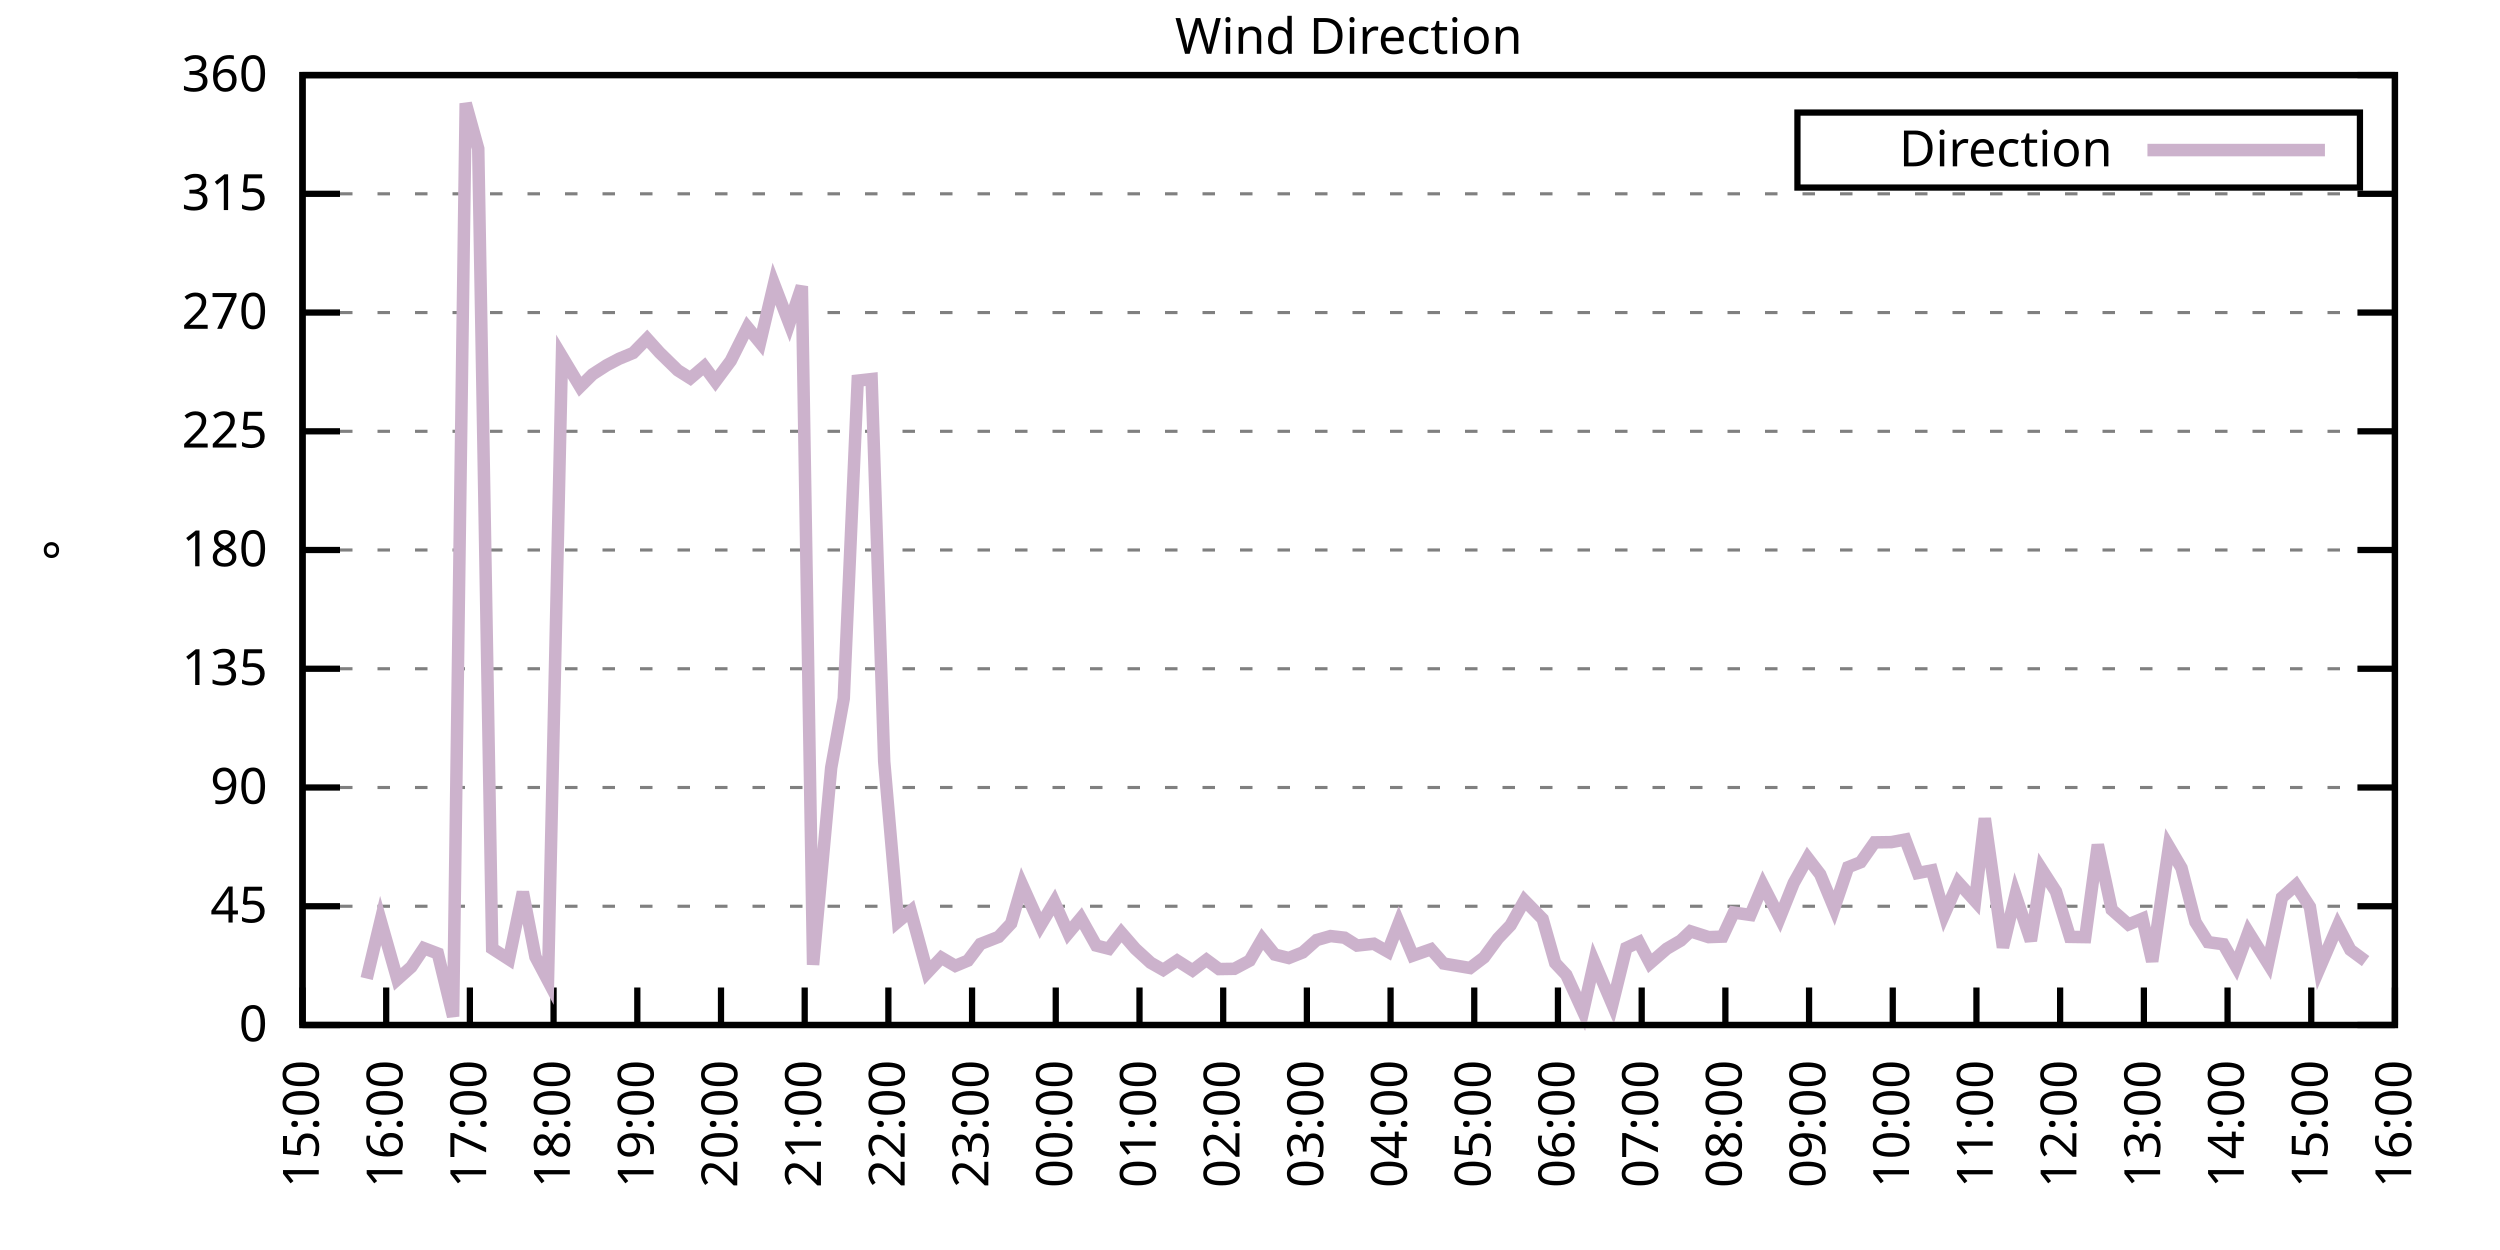
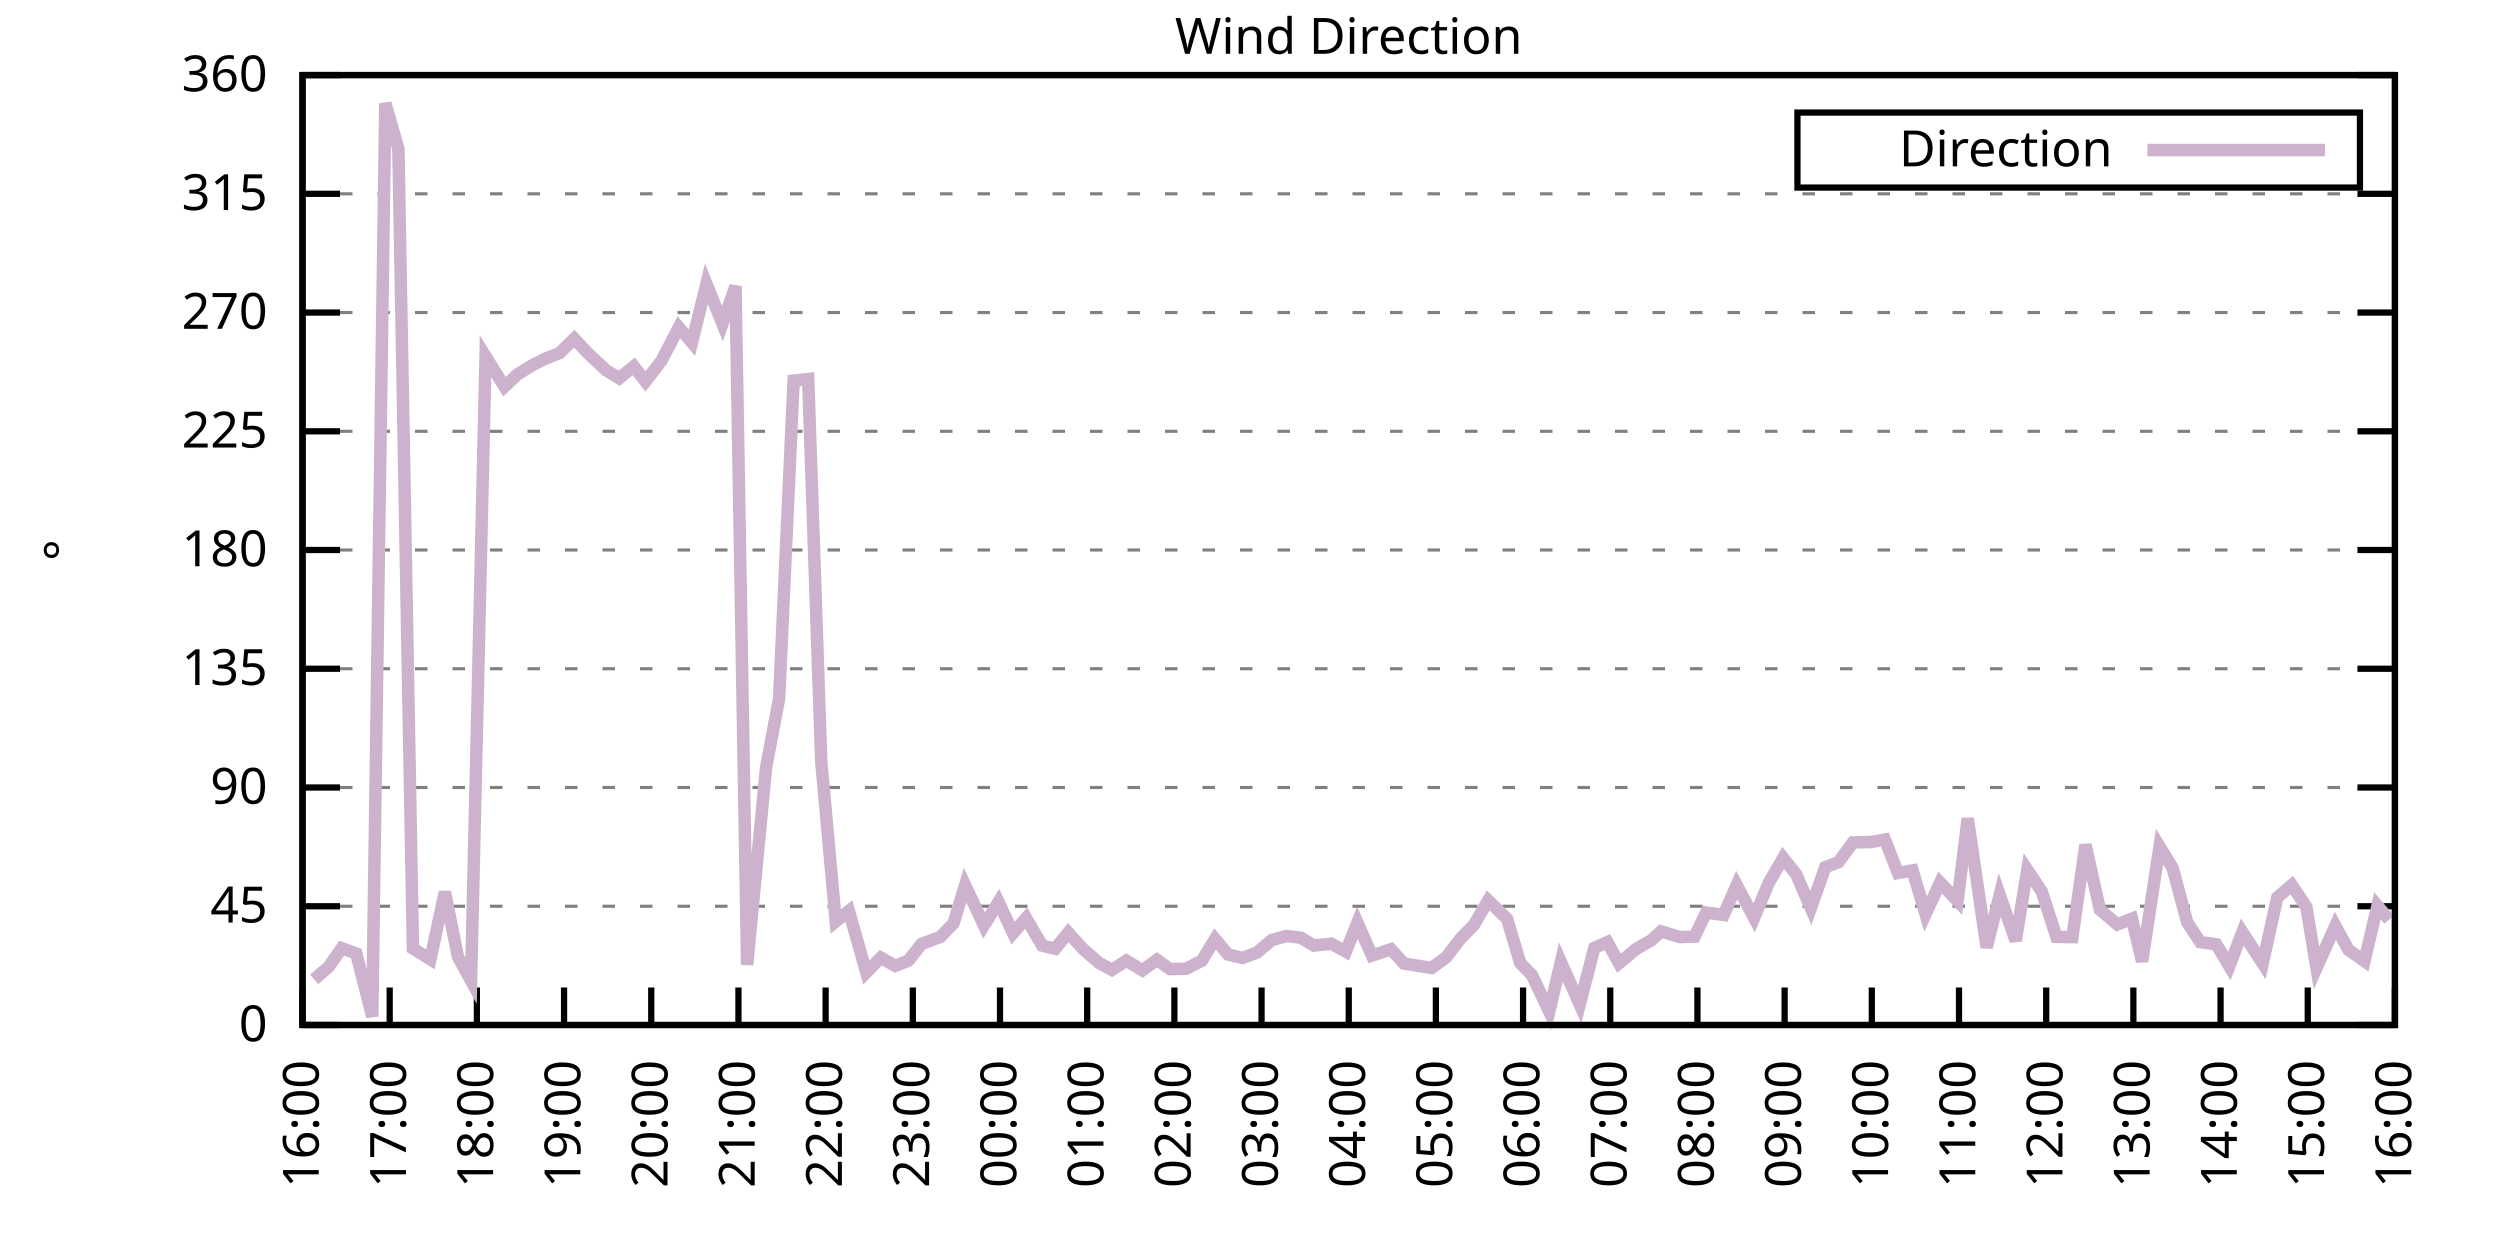
<svg xmlns="http://www.w3.org/2000/svg" xmlns:xlink="http://www.w3.org/1999/xlink" width="400" height="200" viewBox="0 0 400 200">
  <g id="gnuplot_canvas">
    <rect x="0" y="0" width="400" height="200" fill="none" />
    <defs>
      <circle id="gpDot" r="0.5" stroke-width="0.5" stroke="currentColor" />
      <path id="gpPt0" stroke-width="0.333" stroke="currentColor" d="M-1,0 h2 M0,-1 v2" />
      <path id="gpPt1" stroke-width="0.333" stroke="currentColor" d="M-1,-1 L1,1 M1,-1 L-1,1" />
      <path id="gpPt2" stroke-width="0.333" stroke="currentColor" d="M-1,0 L1,0 M0,-1 L0,1 M-1,-1 L1,1 M-1,1 L1,-1" />
      <rect id="gpPt3" stroke-width="0.333" stroke="currentColor" x="-1" y="-1" width="2" height="2" />
      <rect id="gpPt4" stroke-width="0.333" stroke="currentColor" fill="currentColor" x="-1" y="-1" width="2" height="2" />
      <circle id="gpPt5" stroke-width="0.333" stroke="currentColor" cx="0" cy="0" r="1" />
      <use xlink:href="#gpPt5" id="gpPt6" fill="currentColor" stroke="none" />
      <path id="gpPt7" stroke-width="0.333" stroke="currentColor" d="M0,-1.33 L-1.33,0.67 L1.33,0.67 z" />
      <use xlink:href="#gpPt7" id="gpPt8" fill="currentColor" stroke="none" />
      <use xlink:href="#gpPt7" id="gpPt9" stroke="currentColor" transform="rotate(180)" />
      <use xlink:href="#gpPt9" id="gpPt10" fill="currentColor" stroke="none" />
      <use xlink:href="#gpPt3" id="gpPt11" stroke="currentColor" transform="rotate(45)" />
      <use xlink:href="#gpPt11" id="gpPt12" fill="currentColor" stroke="none" />
      <path id="gpPt13" stroke-width="0.333" stroke="currentColor" d="M0,1.330 L1.265,0.411 L0.782,-1.067 L-0.782,-1.076 L-1.265,0.411 z" />
      <use xlink:href="#gpPt13" id="gpPt14" fill="currentColor" stroke="none" />
      <filter id="textbox" filterUnits="objectBoundingBox" x="0" y="0" height="1" width="1">
        <feFlood flood-color="white" flood-opacity="1" result="bgnd" />
        <feComposite in="SourceGraphic" in2="bgnd" operator="atop" />
      </filter>
      <filter id="greybox" filterUnits="objectBoundingBox" x="0" y="0" height="1" width="1">
        <feFlood flood-color="lightgrey" flood-opacity="1" result="grey" />
        <feComposite in="SourceGraphic" in2="grey" operator="atop" />
      </filter>
    </defs>
    <g fill="none" color="white" stroke="currentColor" stroke-width="1.00" stroke-linecap="butt" stroke-linejoin="miter">
</g>
    <g fill="none" color="black" stroke="currentColor" stroke-width="1.00" stroke-linecap="butt" stroke-linejoin="miter">
      <g stroke="none" shape-rendering="crispEdges">
        <polygon fill="rgb(255, 255, 255)" points="48.40,164.00 383.18,164.00 383.18,12.02 48.40,12.02 " />
      </g>
    </g>
    <g fill="none" color="black" stroke="currentColor" stroke-width="1.00" stroke-linecap="butt" stroke-linejoin="miter">
</g>
    <g fill="none" color="black" stroke="black" stroke-width="0.50" stroke-linecap="butt" stroke-linejoin="miter">
</g>
    <g fill="none" color="gray" stroke="currentColor" stroke-width="0.50" stroke-linecap="butt" stroke-linejoin="miter">
      <path stroke="gray" stroke-dasharray="2,4" class="gridline" d="M48.40,164.00 L383.19,164.00  " />
    </g>
    <g fill="none" color="gray" stroke="gray" stroke-width="1.00" stroke-linecap="butt" stroke-linejoin="miter">
</g>
    <g fill="none" color="black" stroke="currentColor" stroke-width="1.00" stroke-linecap="butt" stroke-linejoin="miter">
      <path stroke="black" d="M48.40,164.00 L54.40,164.00 M383.19,164.00 L377.19,164.00  " />
      <g transform="translate(42.80,166.60)" stroke="none" fill="black" font-family="Sans" font-size="8.00" text-anchor="end">
        <text>
          <tspan font-family="Sans"> 0</tspan>
        </text>
      </g>
    </g>
    <g fill="none" color="black" stroke="currentColor" stroke-width="1.00" stroke-linecap="butt" stroke-linejoin="miter">
</g>
    <g fill="none" color="black" stroke="black" stroke-width="0.50" stroke-linecap="butt" stroke-linejoin="miter">
</g>
    <g fill="none" color="gray" stroke="currentColor" stroke-width="0.50" stroke-linecap="butt" stroke-linejoin="miter">
      <path stroke="gray" stroke-dasharray="2,4" class="gridline" d="M48.40,145.00 L383.19,145.00  " />
    </g>
    <g fill="none" color="gray" stroke="gray" stroke-width="1.00" stroke-linecap="butt" stroke-linejoin="miter">
</g>
    <g fill="none" color="black" stroke="currentColor" stroke-width="1.00" stroke-linecap="butt" stroke-linejoin="miter">
      <path stroke="black" d="M48.40,145.00 L54.40,145.00 M383.19,145.00 L377.19,145.00  " />
      <g transform="translate(42.80,147.60)" stroke="none" fill="black" font-family="Sans" font-size="8.00" text-anchor="end">
        <text>
          <tspan font-family="Sans"> 45</tspan>
        </text>
      </g>
    </g>
    <g fill="none" color="black" stroke="currentColor" stroke-width="1.00" stroke-linecap="butt" stroke-linejoin="miter">
</g>
    <g fill="none" color="black" stroke="black" stroke-width="0.50" stroke-linecap="butt" stroke-linejoin="miter">
</g>
    <g fill="none" color="gray" stroke="currentColor" stroke-width="0.50" stroke-linecap="butt" stroke-linejoin="miter">
      <path stroke="gray" stroke-dasharray="2,4" class="gridline" d="M48.40,126.00 L383.19,126.00  " />
    </g>
    <g fill="none" color="gray" stroke="gray" stroke-width="1.00" stroke-linecap="butt" stroke-linejoin="miter">
</g>
    <g fill="none" color="black" stroke="currentColor" stroke-width="1.00" stroke-linecap="butt" stroke-linejoin="miter">
      <path stroke="black" d="M48.40,126.00 L54.40,126.00 M383.19,126.00 L377.19,126.00  " />
      <g transform="translate(42.80,128.60)" stroke="none" fill="black" font-family="Sans" font-size="8.00" text-anchor="end">
        <text>
          <tspan font-family="Sans"> 90</tspan>
        </text>
      </g>
    </g>
    <g fill="none" color="black" stroke="currentColor" stroke-width="1.00" stroke-linecap="butt" stroke-linejoin="miter">
</g>
    <g fill="none" color="black" stroke="black" stroke-width="0.50" stroke-linecap="butt" stroke-linejoin="miter">
</g>
    <g fill="none" color="gray" stroke="currentColor" stroke-width="0.50" stroke-linecap="butt" stroke-linejoin="miter">
      <path stroke="gray" stroke-dasharray="2,4" class="gridline" d="M48.40,107.00 L383.19,107.00  " />
    </g>
    <g fill="none" color="gray" stroke="gray" stroke-width="1.00" stroke-linecap="butt" stroke-linejoin="miter">
</g>
    <g fill="none" color="black" stroke="currentColor" stroke-width="1.00" stroke-linecap="butt" stroke-linejoin="miter">
      <path stroke="black" d="M48.40,107.00 L54.40,107.00 M383.19,107.00 L377.19,107.00  " />
      <g transform="translate(42.80,109.60)" stroke="none" fill="black" font-family="Sans" font-size="8.00" text-anchor="end">
        <text>
          <tspan font-family="Sans"> 135</tspan>
        </text>
      </g>
    </g>
    <g fill="none" color="black" stroke="currentColor" stroke-width="1.00" stroke-linecap="butt" stroke-linejoin="miter">
</g>
    <g fill="none" color="black" stroke="black" stroke-width="0.50" stroke-linecap="butt" stroke-linejoin="miter">
</g>
    <g fill="none" color="gray" stroke="currentColor" stroke-width="0.50" stroke-linecap="butt" stroke-linejoin="miter">
      <path stroke="gray" stroke-dasharray="2,4" class="gridline" d="M48.40,88.00 L383.19,88.00  " />
    </g>
    <g fill="none" color="gray" stroke="gray" stroke-width="1.00" stroke-linecap="butt" stroke-linejoin="miter">
</g>
    <g fill="none" color="black" stroke="currentColor" stroke-width="1.00" stroke-linecap="butt" stroke-linejoin="miter">
      <path stroke="black" d="M48.40,88.00 L54.40,88.00 M383.19,88.00 L377.19,88.00  " />
      <g transform="translate(42.80,90.60)" stroke="none" fill="black" font-family="Sans" font-size="8.00" text-anchor="end">
        <text>
          <tspan font-family="Sans"> 180</tspan>
        </text>
      </g>
    </g>
    <g fill="none" color="black" stroke="currentColor" stroke-width="1.00" stroke-linecap="butt" stroke-linejoin="miter">
</g>
    <g fill="none" color="black" stroke="black" stroke-width="0.50" stroke-linecap="butt" stroke-linejoin="miter">
</g>
    <g fill="none" color="gray" stroke="currentColor" stroke-width="0.50" stroke-linecap="butt" stroke-linejoin="miter">
      <path stroke="gray" stroke-dasharray="2,4" class="gridline" d="M48.40,69.01 L383.19,69.01  " />
    </g>
    <g fill="none" color="gray" stroke="gray" stroke-width="1.00" stroke-linecap="butt" stroke-linejoin="miter">
</g>
    <g fill="none" color="black" stroke="currentColor" stroke-width="1.00" stroke-linecap="butt" stroke-linejoin="miter">
      <path stroke="black" d="M48.40,69.01 L54.40,69.01 M383.19,69.01 L377.19,69.01  " />
      <g transform="translate(42.80,71.61)" stroke="none" fill="black" font-family="Sans" font-size="8.00" text-anchor="end">
        <text>
          <tspan font-family="Sans"> 225</tspan>
        </text>
      </g>
    </g>
    <g fill="none" color="black" stroke="currentColor" stroke-width="1.00" stroke-linecap="butt" stroke-linejoin="miter">
</g>
    <g fill="none" color="black" stroke="black" stroke-width="0.50" stroke-linecap="butt" stroke-linejoin="miter">
</g>
    <g fill="none" color="gray" stroke="currentColor" stroke-width="0.50" stroke-linecap="butt" stroke-linejoin="miter">
      <path stroke="gray" stroke-dasharray="2,4" class="gridline" d="M48.40,50.01 L383.19,50.01  " />
    </g>
    <g fill="none" color="gray" stroke="gray" stroke-width="1.00" stroke-linecap="butt" stroke-linejoin="miter">
</g>
    <g fill="none" color="black" stroke="currentColor" stroke-width="1.00" stroke-linecap="butt" stroke-linejoin="miter">
      <path stroke="black" d="M48.40,50.01 L54.40,50.01 M383.19,50.01 L377.19,50.01  " />
      <g transform="translate(42.80,52.61)" stroke="none" fill="black" font-family="Sans" font-size="8.00" text-anchor="end">
        <text>
          <tspan font-family="Sans"> 270</tspan>
        </text>
      </g>
    </g>
    <g fill="none" color="black" stroke="currentColor" stroke-width="1.00" stroke-linecap="butt" stroke-linejoin="miter">
</g>
    <g fill="none" color="black" stroke="black" stroke-width="0.50" stroke-linecap="butt" stroke-linejoin="miter">
</g>
    <g fill="none" color="gray" stroke="currentColor" stroke-width="0.50" stroke-linecap="butt" stroke-linejoin="miter">
      <path stroke="gray" stroke-dasharray="2,4" class="gridline" d="M48.40,31.01 L383.19,31.01  " />
    </g>
    <g fill="none" color="gray" stroke="gray" stroke-width="1.00" stroke-linecap="butt" stroke-linejoin="miter">
</g>
    <g fill="none" color="black" stroke="currentColor" stroke-width="1.00" stroke-linecap="butt" stroke-linejoin="miter">
      <path stroke="black" d="M48.40,31.01 L54.40,31.01 M383.19,31.01 L377.19,31.01  " />
      <g transform="translate(42.80,33.61)" stroke="none" fill="black" font-family="Sans" font-size="8.00" text-anchor="end">
        <text>
          <tspan font-family="Sans"> 315</tspan>
        </text>
      </g>
    </g>
    <g fill="none" color="black" stroke="currentColor" stroke-width="1.00" stroke-linecap="butt" stroke-linejoin="miter">
</g>
    <g fill="none" color="black" stroke="black" stroke-width="0.50" stroke-linecap="butt" stroke-linejoin="miter">
</g>
    <g fill="none" color="gray" stroke="currentColor" stroke-width="0.50" stroke-linecap="butt" stroke-linejoin="miter">
      <path stroke="gray" stroke-dasharray="2,4" class="gridline" d="M48.40,12.01 L383.19,12.01  " />
    </g>
    <g fill="none" color="gray" stroke="gray" stroke-width="1.00" stroke-linecap="butt" stroke-linejoin="miter">
</g>
    <g fill="none" color="black" stroke="currentColor" stroke-width="1.00" stroke-linecap="butt" stroke-linejoin="miter">
      <path stroke="black" d="M48.40,12.01 L54.40,12.01 M383.19,12.01 L377.19,12.01  " />
      <g transform="translate(42.80,14.61)" stroke="none" fill="black" font-family="Sans" font-size="8.00" text-anchor="end">
        <text>
          <tspan font-family="Sans"> 360</tspan>
        </text>
      </g>
    </g>
    <g fill="none" color="black" stroke="currentColor" stroke-width="1.00" stroke-linecap="butt" stroke-linejoin="miter">
      <path stroke="black" d="M48.40,164.00 L48.40,158.00  " />
      <g transform="translate(51.00,169.60) rotate(270.00)" stroke="none" fill="black" font-family="Sans" font-size="8.00" text-anchor="end">
        <text>
-           <tspan font-family="Sans">15:00</tspan>
-         </text>
-       </g>
-     </g>
-     <g fill="none" color="black" stroke="currentColor" stroke-width="1.00" stroke-linecap="butt" stroke-linejoin="miter">
-       <path stroke="black" d="M61.79,164.00 L61.79,158.00  " />
-       <g transform="translate(64.39,169.60) rotate(270.00)" stroke="none" fill="black" font-family="Sans" font-size="8.00" text-anchor="end">
-         <text>
          <tspan font-family="Sans">16:00</tspan>
        </text>
      </g>
    </g>
    <g fill="none" color="black" stroke="currentColor" stroke-width="1.00" stroke-linecap="butt" stroke-linejoin="miter">
-       <path stroke="black" d="M75.18,164.00 L75.18,158.00  " />
-       <g transform="translate(77.78,169.60) rotate(270.00)" stroke="none" fill="black" font-family="Sans" font-size="8.00" text-anchor="end">
+       <path stroke="black" d="M62.35,164.00 L62.35,158.00  " />
+       <g transform="translate(64.95,169.60) rotate(270.00)" stroke="none" fill="black" font-family="Sans" font-size="8.00" text-anchor="end">
        <text>
          <tspan font-family="Sans">17:00</tspan>
        </text>
      </g>
    </g>
    <g fill="none" color="black" stroke="currentColor" stroke-width="1.00" stroke-linecap="butt" stroke-linejoin="miter">
-       <path stroke="black" d="M88.57,164.00 L88.57,158.00  " />
-       <g transform="translate(91.17,169.60) rotate(270.00)" stroke="none" fill="black" font-family="Sans" font-size="8.00" text-anchor="end">
+       <path stroke="black" d="M76.30,164.00 L76.30,158.00  " />
+       <g transform="translate(78.90,169.60) rotate(270.00)" stroke="none" fill="black" font-family="Sans" font-size="8.00" text-anchor="end">
        <text>
          <tspan font-family="Sans">18:00</tspan>
        </text>
      </g>
    </g>
    <g fill="none" color="black" stroke="currentColor" stroke-width="1.00" stroke-linecap="butt" stroke-linejoin="miter">
-       <path stroke="black" d="M101.97,164.00 L101.97,158.00  " />
-       <g transform="translate(104.57,169.60) rotate(270.00)" stroke="none" fill="black" font-family="Sans" font-size="8.00" text-anchor="end">
+       <path stroke="black" d="M90.25,164.00 L90.25,158.00  " />
+       <g transform="translate(92.85,169.60) rotate(270.00)" stroke="none" fill="black" font-family="Sans" font-size="8.00" text-anchor="end">
        <text>
          <tspan font-family="Sans">19:00</tspan>
        </text>
      </g>
    </g>
    <g fill="none" color="black" stroke="currentColor" stroke-width="1.00" stroke-linecap="butt" stroke-linejoin="miter">
-       <path stroke="black" d="M115.36,164.00 L115.36,158.00  " />
-       <g transform="translate(117.96,169.60) rotate(270.00)" stroke="none" fill="black" font-family="Sans" font-size="8.00" text-anchor="end">
+       <path stroke="black" d="M104.20,164.00 L104.20,158.00  " />
+       <g transform="translate(106.80,169.60) rotate(270.00)" stroke="none" fill="black" font-family="Sans" font-size="8.00" text-anchor="end">
        <text>
          <tspan font-family="Sans">20:00</tspan>
        </text>
      </g>
    </g>
    <g fill="none" color="black" stroke="currentColor" stroke-width="1.00" stroke-linecap="butt" stroke-linejoin="miter">
-       <path stroke="black" d="M128.75,164.00 L128.75,158.00  " />
-       <g transform="translate(131.35,169.60) rotate(270.00)" stroke="none" fill="black" font-family="Sans" font-size="8.00" text-anchor="end">
+       <path stroke="black" d="M118.15,164.00 L118.15,158.00  " />
+       <g transform="translate(120.75,169.60) rotate(270.00)" stroke="none" fill="black" font-family="Sans" font-size="8.00" text-anchor="end">
        <text>
          <tspan font-family="Sans">21:00</tspan>
        </text>
      </g>
    </g>
    <g fill="none" color="black" stroke="currentColor" stroke-width="1.00" stroke-linecap="butt" stroke-linejoin="miter">
-       <path stroke="black" d="M142.14,164.00 L142.14,158.00  " />
-       <g transform="translate(144.74,169.60) rotate(270.00)" stroke="none" fill="black" font-family="Sans" font-size="8.00" text-anchor="end">
+       <path stroke="black" d="M132.10,164.00 L132.10,158.00  " />
+       <g transform="translate(134.70,169.60) rotate(270.00)" stroke="none" fill="black" font-family="Sans" font-size="8.00" text-anchor="end">
        <text>
          <tspan font-family="Sans">22:00</tspan>
        </text>
      </g>
    </g>
    <g fill="none" color="black" stroke="currentColor" stroke-width="1.00" stroke-linecap="butt" stroke-linejoin="miter">
-       <path stroke="black" d="M155.53,164.00 L155.53,158.00  " />
-       <g transform="translate(158.13,169.60) rotate(270.00)" stroke="none" fill="black" font-family="Sans" font-size="8.00" text-anchor="end">
+       <path stroke="black" d="M146.05,164.00 L146.05,158.00  " />
+       <g transform="translate(148.65,169.60) rotate(270.00)" stroke="none" fill="black" font-family="Sans" font-size="8.00" text-anchor="end">
        <text>
          <tspan font-family="Sans">23:00</tspan>
        </text>
      </g>
    </g>
    <g fill="none" color="black" stroke="currentColor" stroke-width="1.00" stroke-linecap="butt" stroke-linejoin="miter">
-       <path stroke="black" d="M168.92,164.00 L168.92,158.00  " />
-       <g transform="translate(171.52,169.60) rotate(270.00)" stroke="none" fill="black" font-family="Sans" font-size="8.00" text-anchor="end">
+       <path stroke="black" d="M160.00,164.00 L160.00,158.00  " />
+       <g transform="translate(162.60,169.60) rotate(270.00)" stroke="none" fill="black" font-family="Sans" font-size="8.00" text-anchor="end">
        <text>
          <tspan font-family="Sans">00:00</tspan>
        </text>
      </g>
    </g>
    <g fill="none" color="black" stroke="currentColor" stroke-width="1.00" stroke-linecap="butt" stroke-linejoin="miter">
-       <path stroke="black" d="M182.32,164.00 L182.32,158.00  " />
-       <g transform="translate(184.92,169.60) rotate(270.00)" stroke="none" fill="black" font-family="Sans" font-size="8.00" text-anchor="end">
+       <path stroke="black" d="M173.95,164.00 L173.95,158.00  " />
+       <g transform="translate(176.55,169.60) rotate(270.00)" stroke="none" fill="black" font-family="Sans" font-size="8.00" text-anchor="end">
        <text>
          <tspan font-family="Sans">01:00</tspan>
        </text>
      </g>
    </g>
    <g fill="none" color="black" stroke="currentColor" stroke-width="1.00" stroke-linecap="butt" stroke-linejoin="miter">
-       <path stroke="black" d="M195.71,164.00 L195.71,158.00  " />
-       <g transform="translate(198.31,169.60) rotate(270.00)" stroke="none" fill="black" font-family="Sans" font-size="8.00" text-anchor="end">
+       <path stroke="black" d="M187.90,164.00 L187.90,158.00  " />
+       <g transform="translate(190.50,169.60) rotate(270.00)" stroke="none" fill="black" font-family="Sans" font-size="8.00" text-anchor="end">
        <text>
          <tspan font-family="Sans">02:00</tspan>
        </text>
      </g>
    </g>
    <g fill="none" color="black" stroke="currentColor" stroke-width="1.00" stroke-linecap="butt" stroke-linejoin="miter">
-       <path stroke="black" d="M209.10,164.00 L209.10,158.00  " />
-       <g transform="translate(211.70,169.60) rotate(270.00)" stroke="none" fill="black" font-family="Sans" font-size="8.00" text-anchor="end">
+       <path stroke="black" d="M201.85,164.00 L201.85,158.00  " />
+       <g transform="translate(204.45,169.60) rotate(270.00)" stroke="none" fill="black" font-family="Sans" font-size="8.00" text-anchor="end">
        <text>
          <tspan font-family="Sans">03:00</tspan>
        </text>
      </g>
    </g>
    <g fill="none" color="black" stroke="currentColor" stroke-width="1.00" stroke-linecap="butt" stroke-linejoin="miter">
-       <path stroke="black" d="M222.49,164.00 L222.49,158.00  " />
-       <g transform="translate(225.09,169.60) rotate(270.00)" stroke="none" fill="black" font-family="Sans" font-size="8.00" text-anchor="end">
+       <path stroke="black" d="M215.80,164.00 L215.80,158.00  " />
+       <g transform="translate(218.40,169.60) rotate(270.00)" stroke="none" fill="black" font-family="Sans" font-size="8.00" text-anchor="end">
        <text>
          <tspan font-family="Sans">04:00</tspan>
        </text>
      </g>
    </g>
    <g fill="none" color="black" stroke="currentColor" stroke-width="1.00" stroke-linecap="butt" stroke-linejoin="miter">
-       <path stroke="black" d="M235.88,164.00 L235.88,158.00  " />
-       <g transform="translate(238.48,169.60) rotate(270.00)" stroke="none" fill="black" font-family="Sans" font-size="8.00" text-anchor="end">
+       <path stroke="black" d="M229.74,164.00 L229.74,158.00  " />
+       <g transform="translate(232.34,169.60) rotate(270.00)" stroke="none" fill="black" font-family="Sans" font-size="8.00" text-anchor="end">
        <text>
          <tspan font-family="Sans">05:00</tspan>
        </text>
      </g>
    </g>
    <g fill="none" color="black" stroke="currentColor" stroke-width="1.00" stroke-linecap="butt" stroke-linejoin="miter">
-       <path stroke="black" d="M249.27,164.00 L249.27,158.00  " />
-       <g transform="translate(251.87,169.60) rotate(270.00)" stroke="none" fill="black" font-family="Sans" font-size="8.00" text-anchor="end">
+       <path stroke="black" d="M243.69,164.00 L243.69,158.00  " />
+       <g transform="translate(246.29,169.60) rotate(270.00)" stroke="none" fill="black" font-family="Sans" font-size="8.00" text-anchor="end">
        <text>
          <tspan font-family="Sans">06:00</tspan>
        </text>
      </g>
    </g>
    <g fill="none" color="black" stroke="currentColor" stroke-width="1.00" stroke-linecap="butt" stroke-linejoin="miter">
-       <path stroke="black" d="M262.67,164.00 L262.67,158.00  " />
-       <g transform="translate(265.27,169.60) rotate(270.00)" stroke="none" fill="black" font-family="Sans" font-size="8.00" text-anchor="end">
+       <path stroke="black" d="M257.64,164.00 L257.64,158.00  " />
+       <g transform="translate(260.24,169.60) rotate(270.00)" stroke="none" fill="black" font-family="Sans" font-size="8.00" text-anchor="end">
        <text>
          <tspan font-family="Sans">07:00</tspan>
        </text>
      </g>
    </g>
    <g fill="none" color="black" stroke="currentColor" stroke-width="1.00" stroke-linecap="butt" stroke-linejoin="miter">
-       <path stroke="black" d="M276.06,164.00 L276.06,158.00  " />
-       <g transform="translate(278.66,169.60) rotate(270.00)" stroke="none" fill="black" font-family="Sans" font-size="8.00" text-anchor="end">
+       <path stroke="black" d="M271.59,164.00 L271.59,158.00  " />
+       <g transform="translate(274.19,169.60) rotate(270.00)" stroke="none" fill="black" font-family="Sans" font-size="8.00" text-anchor="end">
        <text>
          <tspan font-family="Sans">08:00</tspan>
        </text>
      </g>
    </g>
    <g fill="none" color="black" stroke="currentColor" stroke-width="1.00" stroke-linecap="butt" stroke-linejoin="miter">
-       <path stroke="black" d="M289.45,164.00 L289.45,158.00  " />
-       <g transform="translate(292.05,169.60) rotate(270.00)" stroke="none" fill="black" font-family="Sans" font-size="8.00" text-anchor="end">
+       <path stroke="black" d="M285.54,164.00 L285.54,158.00  " />
+       <g transform="translate(288.14,169.60) rotate(270.00)" stroke="none" fill="black" font-family="Sans" font-size="8.00" text-anchor="end">
        <text>
          <tspan font-family="Sans">09:00</tspan>
        </text>
      </g>
    </g>
    <g fill="none" color="black" stroke="currentColor" stroke-width="1.00" stroke-linecap="butt" stroke-linejoin="miter">
-       <path stroke="black" d="M302.84,164.00 L302.84,158.00  " />
-       <g transform="translate(305.44,169.60) rotate(270.00)" stroke="none" fill="black" font-family="Sans" font-size="8.00" text-anchor="end">
+       <path stroke="black" d="M299.49,164.00 L299.49,158.00  " />
+       <g transform="translate(302.09,169.60) rotate(270.00)" stroke="none" fill="black" font-family="Sans" font-size="8.00" text-anchor="end">
        <text>
          <tspan font-family="Sans">10:00</tspan>
        </text>
      </g>
    </g>
    <g fill="none" color="black" stroke="currentColor" stroke-width="1.00" stroke-linecap="butt" stroke-linejoin="miter">
-       <path stroke="black" d="M316.23,164.00 L316.23,158.00  " />
-       <g transform="translate(318.83,169.60) rotate(270.00)" stroke="none" fill="black" font-family="Sans" font-size="8.00" text-anchor="end">
+       <path stroke="black" d="M313.44,164.00 L313.44,158.00  " />
+       <g transform="translate(316.04,169.60) rotate(270.00)" stroke="none" fill="black" font-family="Sans" font-size="8.00" text-anchor="end">
        <text>
          <tspan font-family="Sans">11:00</tspan>
        </text>
      </g>
    </g>
    <g fill="none" color="black" stroke="currentColor" stroke-width="1.00" stroke-linecap="butt" stroke-linejoin="miter">
-       <path stroke="black" d="M329.62,164.00 L329.62,158.00  " />
-       <g transform="translate(332.22,169.60) rotate(270.00)" stroke="none" fill="black" font-family="Sans" font-size="8.00" text-anchor="end">
+       <path stroke="black" d="M327.39,164.00 L327.39,158.00  " />
+       <g transform="translate(329.99,169.60) rotate(270.00)" stroke="none" fill="black" font-family="Sans" font-size="8.00" text-anchor="end">
        <text>
          <tspan font-family="Sans">12:00</tspan>
        </text>
      </g>
    </g>
    <g fill="none" color="black" stroke="currentColor" stroke-width="1.00" stroke-linecap="butt" stroke-linejoin="miter">
-       <path stroke="black" d="M343.02,164.00 L343.02,158.00  " />
-       <g transform="translate(345.62,169.60) rotate(270.00)" stroke="none" fill="black" font-family="Sans" font-size="8.00" text-anchor="end">
+       <path stroke="black" d="M341.34,164.00 L341.34,158.00  " />
+       <g transform="translate(343.94,169.60) rotate(270.00)" stroke="none" fill="black" font-family="Sans" font-size="8.00" text-anchor="end">
        <text>
          <tspan font-family="Sans">13:00</tspan>
        </text>
      </g>
    </g>
    <g fill="none" color="black" stroke="currentColor" stroke-width="1.00" stroke-linecap="butt" stroke-linejoin="miter">
-       <path stroke="black" d="M356.41,164.00 L356.41,158.00  " />
-       <g transform="translate(359.01,169.60) rotate(270.00)" stroke="none" fill="black" font-family="Sans" font-size="8.00" text-anchor="end">
+       <path stroke="black" d="M355.29,164.00 L355.29,158.00  " />
+       <g transform="translate(357.89,169.60) rotate(270.00)" stroke="none" fill="black" font-family="Sans" font-size="8.00" text-anchor="end">
        <text>
          <tspan font-family="Sans">14:00</tspan>
        </text>
      </g>
    </g>
    <g fill="none" color="black" stroke="currentColor" stroke-width="1.00" stroke-linecap="butt" stroke-linejoin="miter">
-       <path stroke="black" d="M369.80,164.00 L369.80,158.00  " />
-       <g transform="translate(372.40,169.60) rotate(270.00)" stroke="none" fill="black" font-family="Sans" font-size="8.00" text-anchor="end">
+       <path stroke="black" d="M369.24,164.00 L369.24,158.00  " />
+       <g transform="translate(371.84,169.60) rotate(270.00)" stroke="none" fill="black" font-family="Sans" font-size="8.00" text-anchor="end">
        <text>
          <tspan font-family="Sans">15:00</tspan>
        </text>
      </g>
    </g>
    <g fill="none" color="black" stroke="currentColor" stroke-width="1.00" stroke-linecap="butt" stroke-linejoin="miter">
      <path stroke="black" d="M383.19,164.00 L383.19,158.00  " />
      <g transform="translate(385.79,169.60) rotate(270.00)" stroke="none" fill="black" font-family="Sans" font-size="8.00" text-anchor="end">
        <text>
          <tspan font-family="Sans">16:00</tspan>
        </text>
      </g>
    </g>
    <g fill="none" color="black" stroke="currentColor" stroke-width="1.00" stroke-linecap="butt" stroke-linejoin="miter">
</g>
    <g fill="none" color="black" stroke="currentColor" stroke-width="1.00" stroke-linecap="butt" stroke-linejoin="miter">
      <path stroke="black" d="M48.40,12.01 L48.40,164.00 L383.19,164.00 L383.19,12.01 L48.40,12.01 Z  " />
    </g>
    <g fill="none" color="black" stroke="currentColor" stroke-width="1.00" stroke-linecap="butt" stroke-linejoin="miter">
</g>
    <g fill="none" color="black" stroke="currentColor" stroke-width="1.00" stroke-linecap="butt" stroke-linejoin="miter">
      <path stroke="black" d="M287.59,30.01 L287.59,18.01 L377.59,18.01 L377.59,30.01 L287.59,30.01 Z  " />
    </g>
    <g id="Wind_direction_plot_1">
      <g fill="none" color="white" stroke="black" stroke-width="2.00" stroke-linecap="butt" stroke-linejoin="miter">
</g>
      <g fill="none" color="black" stroke="currentColor" stroke-width="2.00" stroke-linecap="butt" stroke-linejoin="miter">
        <g transform="translate(337.99,26.61)" stroke="none" fill="black" font-family="Sans" font-size="8.00" text-anchor="end">
          <text>
            <tspan font-family="Sans">Direction</tspan>
          </text>
        </g>
      </g>
      <g fill="none" color="black" stroke="currentColor" stroke-width="2.00" stroke-linecap="butt" stroke-linejoin="miter">
-         <path stroke="rgb(204, 178, 204)" d="M343.59,24.01 L371.99,24.01 M58.67,156.57 L60.90,147.28 L63.58,156.70 L65.81,154.71 L67.82,151.71 L70.05,152.56   L72.50,162.65 L74.51,16.53 L76.52,23.79 L78.75,151.76 L81.43,153.49 L83.66,142.72 L85.67,153.11 L87.68,156.91   L89.91,57.02 L92.82,61.87 L94.82,59.89 L97.06,58.45 L99.06,57.40 L101.30,56.47 L103.53,54.19 L105.54,56.42   L108.44,59.25 L110.45,60.52 L112.68,58.62 L114.47,61.03 L116.92,57.73 L119.60,52.37 L121.61,54.82 L123.84,45.41   L126.29,51.78 L128.30,45.79 L130.09,154.37 L132.99,122.84 L135.00,111.77 L137.23,60.90 L139.46,60.65 L141.47,121.82   L143.70,147.45 L145.71,145.76 L148.39,155.60 L150.62,153.23 L152.85,154.54 L154.86,153.70 L156.87,151.04 L159.77,149.90   L161.78,147.75 L163.57,141.62 L166.47,148.08 L168.70,144.33 L170.93,149.31 L172.94,146.90 L175.40,151.29 L177.41,151.80   L179.41,149.22 L181.65,151.80 L184.10,154.04 L186.11,155.18 L188.34,153.70 L190.80,155.26 L193.03,153.57 L195.04,155.05   L197.49,155.01 L199.95,153.70 L201.96,150.24 L203.97,152.73 L206.20,153.28 L208.43,152.39 L210.66,150.41 L212.89,149.77   L215.13,150.03 L217.13,151.29 L219.81,151.00 L222.04,152.26 L223.83,147.62 L226.06,152.90 L228.96,151.88 L230.97,154.16   L235.21,154.88 L237.44,153.19 L239.68,150.15 L241.69,148.04 L243.92,144.07 L246.82,147.03 L248.83,154.08 L250.61,155.98   L253.29,161.85 L255.08,153.91 L257.98,160.71 L260.21,151.67 L262.22,150.74 L264.00,154.12 L266.68,151.80 L268.92,150.49   L270.48,149.01 L273.38,149.94 L275.61,149.86 L277.40,146.01 L280.07,146.39 L282.08,141.62 L284.76,146.86 L286.99,141.29   L289.23,137.28 L291.23,139.89 L293.47,145.30 L295.70,138.75 L297.71,137.95 L299.94,134.78 L302.62,134.74 L304.85,134.32   L306.86,139.68 L309.09,139.26 L311.10,146.27 L313.33,141.20 L316.01,144.16 L317.57,130.94 L320.47,151.59 L322.48,143.19   L324.94,150.53 L326.72,139.17 L328.95,142.64 L331.19,149.90 L333.64,149.94 L335.65,135.16 L337.88,145.55 L340.56,147.91   L342.79,146.99 L344.35,153.83 L347.03,135.46 L349.04,138.88 L351.27,147.53 L353.28,150.74 L355.74,151.08 L357.75,154.59   L359.75,149.14 L362.88,154.16 L365.11,143.61 L367.34,141.62 L369.58,145.09 L371.14,154.88 L374.04,148.13 L376.05,151.97   L378.50,153.78  " />
+         <path stroke="rgb(204, 178, 204)" d="M343.59,24.01 L371.99,24.01 M50.26,156.70 L52.58,154.71 L54.68,151.71 L57.00,152.56 L59.56,162.65 L61.65,16.53   L63.74,23.79 L66.07,151.76 L68.86,153.49 L71.18,142.72 L73.28,153.11 L75.37,156.91 L77.69,57.02 L80.72,61.87   L82.81,59.89 L85.13,58.45 L87.23,57.40 L89.55,56.47 L91.88,54.19 L93.97,56.42 L96.99,59.25 L99.08,60.52   L101.41,58.62 L103.27,61.03 L105.83,57.73 L108.62,52.37 L110.71,54.82 L113.03,45.41 L115.59,51.78 L117.68,45.79   L119.54,154.37 L122.57,122.84 L124.66,111.77 L126.98,60.90 L129.31,60.65 L131.40,121.82 L133.72,147.45 L135.82,145.76   L138.61,155.60 L140.93,153.23 L143.26,154.54 L145.35,153.70 L147.44,151.04 L150.46,149.90 L152.56,147.75 L154.42,141.62   L157.44,148.08 L159.76,144.33 L162.09,149.31 L164.18,146.90 L166.74,151.29 L168.83,151.80 L170.92,149.22 L173.25,151.80   L175.81,154.04 L177.90,155.18 L180.22,153.70 L182.78,155.26 L185.11,153.57 L187.20,155.05 L189.76,155.01 L192.31,153.70   L194.41,150.24 L196.50,152.73 L198.82,153.28 L201.15,152.39 L203.47,150.41 L205.80,149.77 L208.12,150.03 L210.22,151.29   L213.01,151.00 L215.33,152.26 L217.19,147.62 L219.51,152.90 L222.54,151.88 L224.63,154.16 L229.05,154.88 L231.37,153.19   L233.70,150.15 L235.79,148.04 L238.11,144.07 L241.14,147.03 L243.23,154.08 L245.09,155.98 L247.88,161.85 L249.74,153.91   L252.76,160.71 L255.09,151.67 L257.18,150.74 L259.04,154.12 L261.83,151.80 L264.15,150.49 L265.78,149.01 L268.80,149.94   L271.13,149.86 L272.99,146.01 L275.78,146.39 L277.87,141.62 L280.66,146.86 L282.99,141.29 L285.31,137.28 L287.40,139.89   L289.73,145.30 L292.05,138.75 L294.15,137.95 L296.47,134.78 L299.26,134.74 L301.58,134.32 L303.68,139.68 L306.00,139.26   L308.09,146.27 L310.42,141.20 L313.21,144.16 L314.84,130.94 L317.86,151.59 L319.95,143.19 L322.51,150.53 L324.37,139.17   L326.69,142.64 L329.02,149.90 L331.58,149.94 L333.67,135.16 L335.99,145.55 L338.78,147.91 L341.11,146.99 L342.74,153.83   L345.53,135.46 L347.62,138.88 L349.94,147.53 L352.04,150.74 L354.59,151.08 L356.69,154.59 L358.78,149.14 L362.03,154.16   L364.36,143.61 L366.68,141.62 L369.01,145.09 L370.64,154.88 L373.66,148.13 L375.75,151.97 L378.31,153.78 L380.40,144.92   L382.26,147.15  " />
      </g>
    </g>
    <g fill="none" color="black" stroke="currentColor" stroke-width="2.00" stroke-linecap="butt" stroke-linejoin="miter">
</g>
    <g fill="none" color="black" stroke="black" stroke-width="1.00" stroke-linecap="butt" stroke-linejoin="miter">
</g>
    <g fill="none" color="black" stroke="currentColor" stroke-width="1.00" stroke-linecap="butt" stroke-linejoin="miter">
      <path stroke="black" d="M48.40,12.01 L48.40,164.00 L383.19,164.00 L383.19,12.01 L48.40,12.01 Z  " />
      <g transform="translate(12.80,88.01) rotate(270.00)" stroke="none" fill="black" font-family="Sans" font-size="8.00" text-anchor="middle">
        <text>
          <tspan font-family="Sans">°</tspan>
        </text>
      </g>
    </g>
    <g fill="none" color="black" stroke="currentColor" stroke-width="1.00" stroke-linecap="butt" stroke-linejoin="miter">
</g>
    <g fill="none" color="black" stroke="currentColor" stroke-width="1.00" stroke-linecap="butt" stroke-linejoin="miter">
      <g transform="translate(215.79,8.61)" stroke="none" fill="black" font-family="Sans" font-size="8.00" text-anchor="middle">
        <text>
          <tspan font-family="Sans">Wind Direction</tspan>
        </text>
      </g>
    </g>
    <g fill="none" color="black" stroke="currentColor" stroke-width="1.00" stroke-linecap="butt" stroke-linejoin="miter">
</g>
  </g>
</svg>
